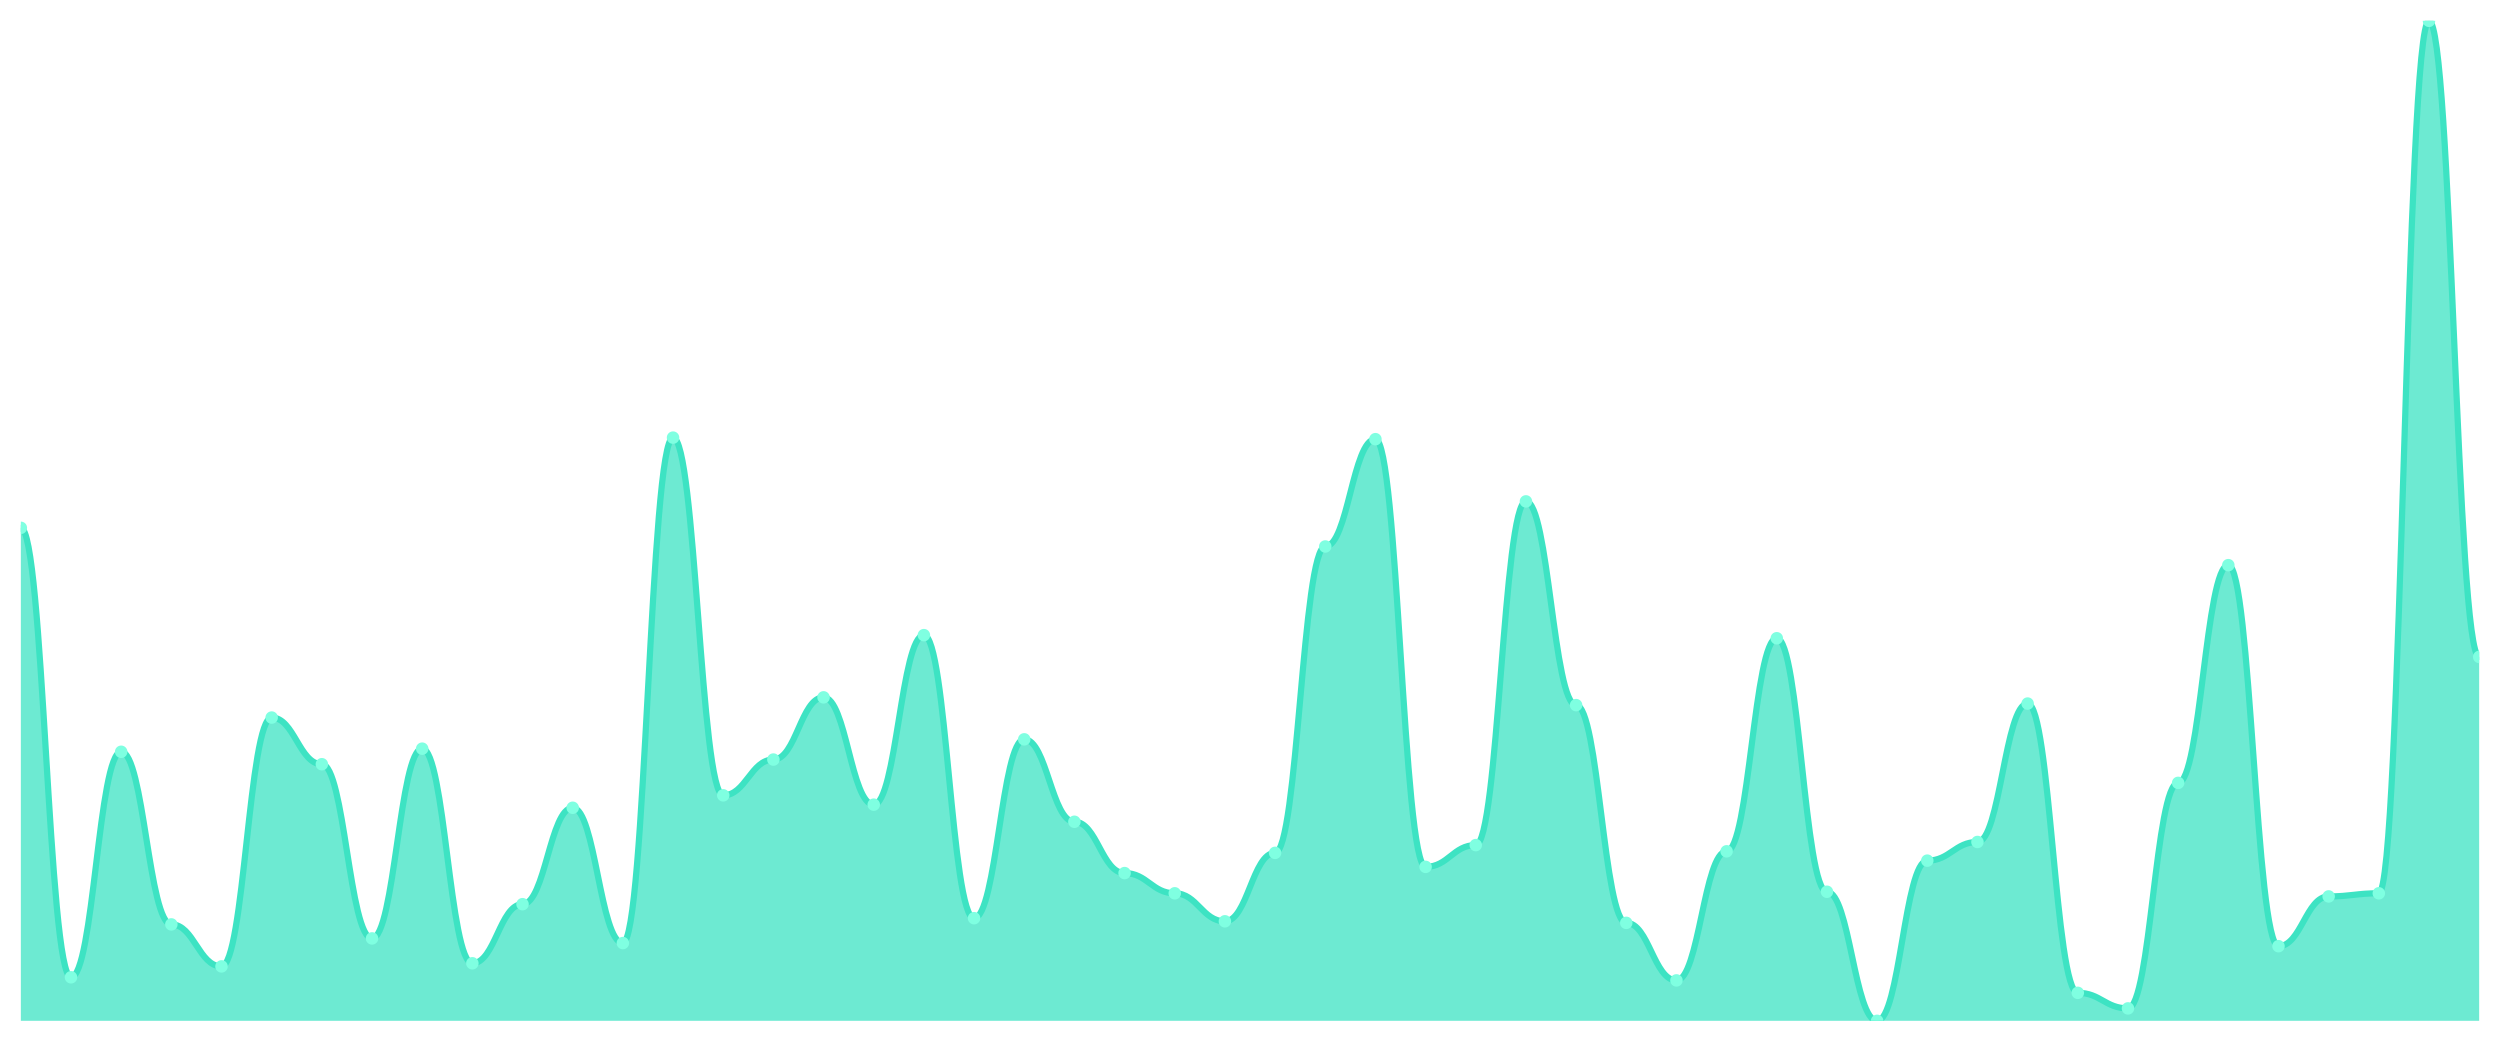
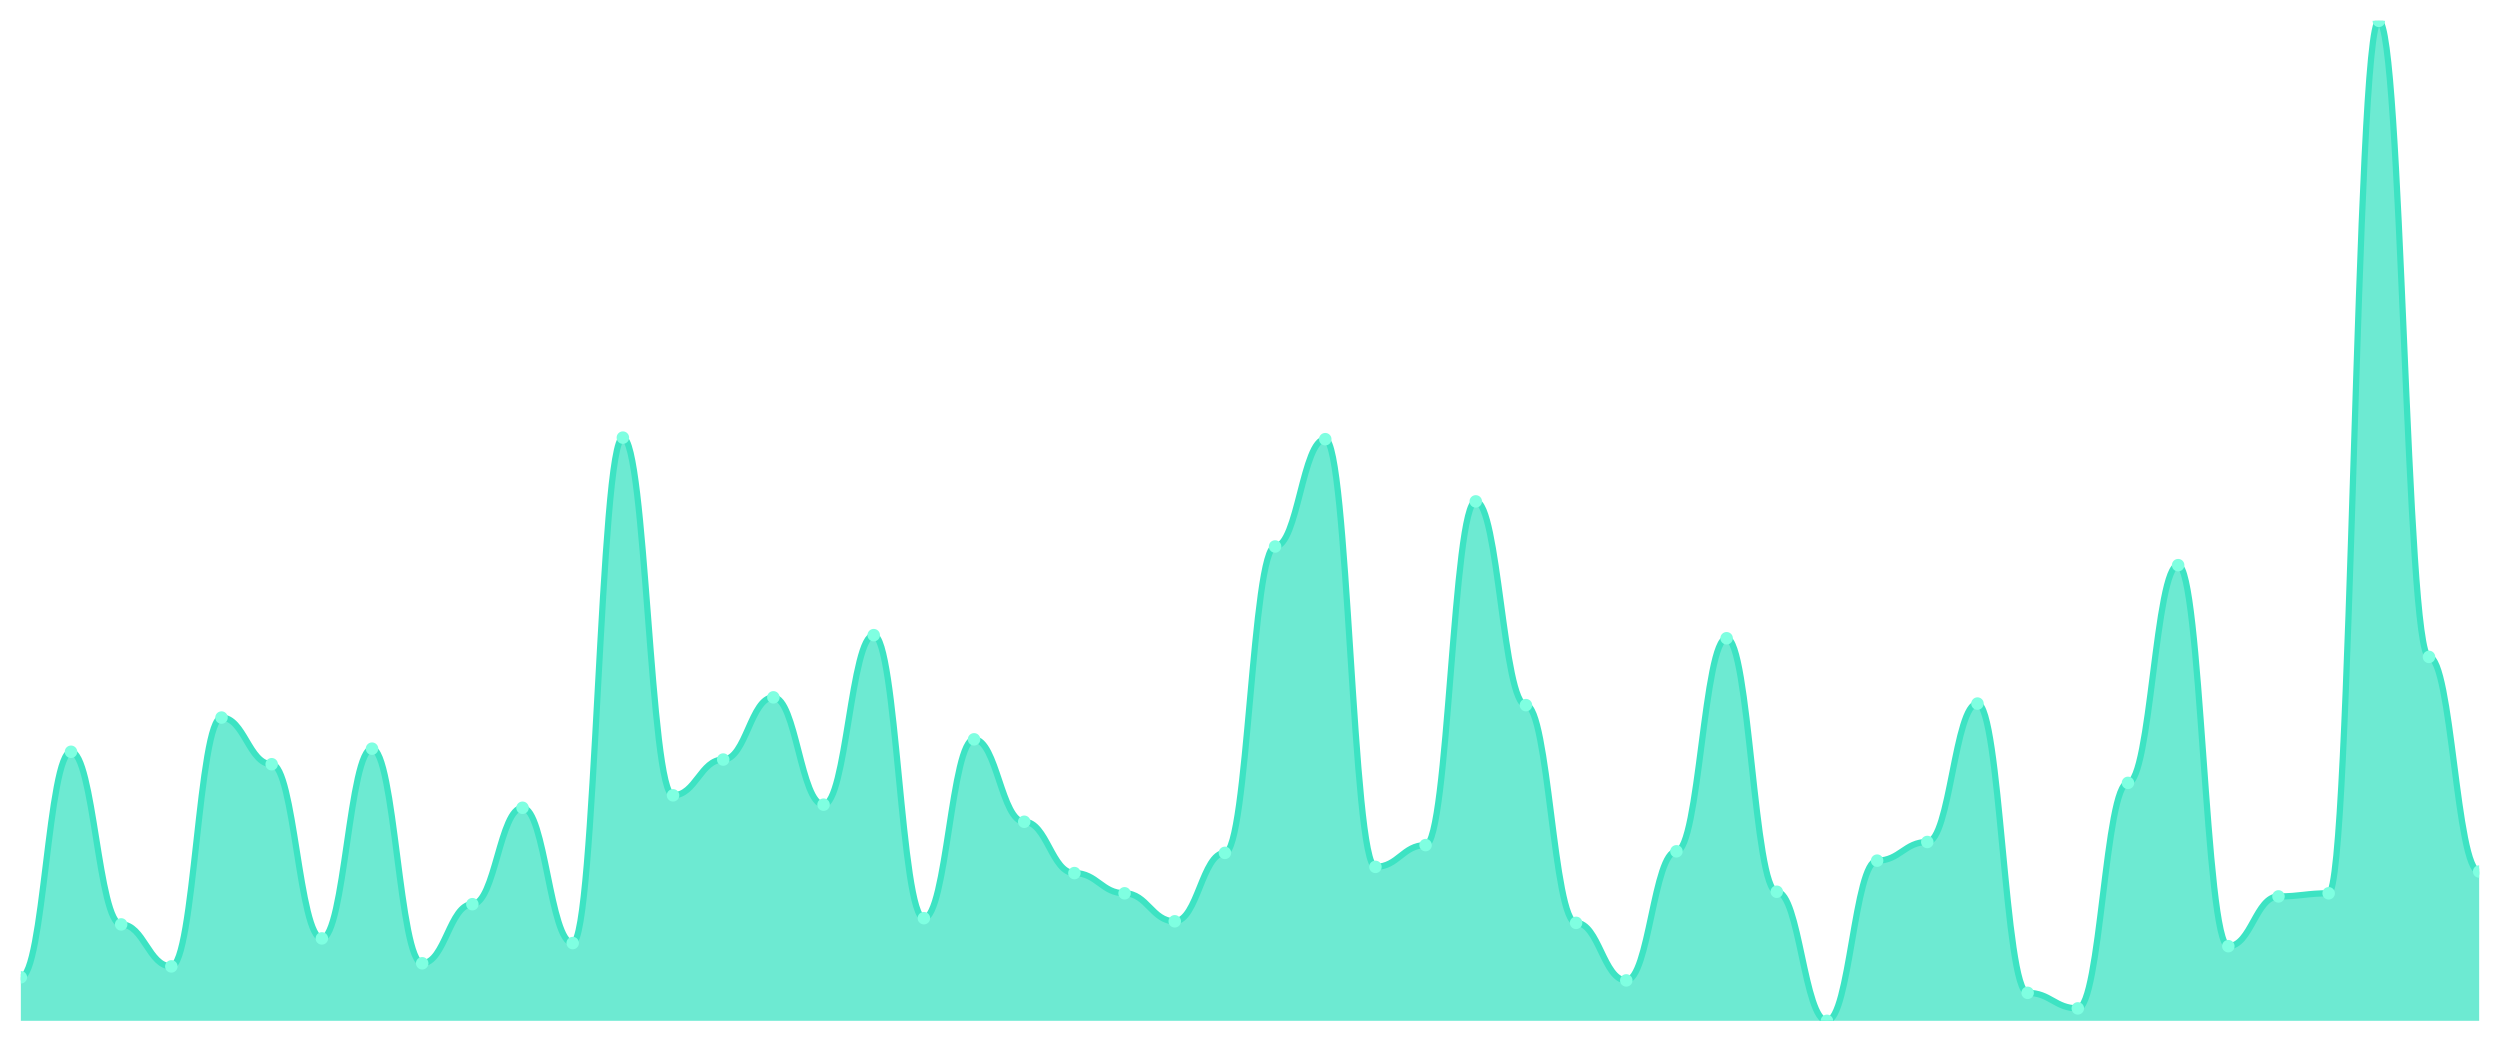
<svg xmlns="http://www.w3.org/2000/svg" viewBox="0 0 1200 500" width="1200" height="500">
  <defs>
    <clipPath id="c">
      <rect x="10" y="10" width="1180" height="480" />
    </clipPath>
  </defs>
  <rect width="1200" height="500" fill="none" />
  <g clip-path="url(#c)">
-     <path d="M 10,490 L 10,253.359 C 20.837,253.359 23.245,469.098 34.082,469.098 C 44.918,469.098 47.327,360.855 58.163,360.855 C 69,360.855 71.408,443.717 82.245,443.717 C 93.082,443.717 95.49,463.872 106.327,463.872 C 117.163,463.872 119.571,344.432 130.408,344.432 C 141.245,344.432 143.653,366.827 154.49,366.827 C 165.327,366.827 167.735,450.435 178.571,450.435 C 189.408,450.435 191.816,359.362 202.653,359.362 C 213.49,359.362 215.898,462.379 226.735,462.379 C 237.571,462.379 239.98,434.012 250.816,434.012 C 261.653,434.012 264.061,387.729 274.898,387.729 C 285.735,387.729 288.143,452.675 298.98,452.675 C 309.816,452.675 312.224,210.062 323.061,210.062 C 333.898,210.062 336.306,381.757 347.143,381.757 C 357.98,381.757 360.388,364.588 371.224,364.588 C 382.061,364.588 384.469,334.728 395.306,334.728 C 406.143,334.728 408.551,386.236 419.388,386.236 C 430.224,386.236 432.633,304.868 443.469,304.868 C 454.306,304.868 456.714,440.731 467.551,440.731 C 478.388,440.731 480.796,354.883 491.633,354.883 C 502.469,354.883 504.878,394.448 515.714,394.448 C 526.551,394.448 528.959,419.082 539.796,419.082 C 550.633,419.082 553.041,428.787 563.878,428.787 C 574.714,428.787 577.122,442.224 587.959,442.224 C 598.796,442.224 601.204,409.378 612.041,409.378 C 622.878,409.378 625.286,262.317 636.122,262.317 C 646.959,262.317 649.367,210.809 660.204,210.809 C 671.041,210.809 673.449,416.096 684.286,416.096 C 695.122,416.096 697.531,405.645 708.367,405.645 C 719.204,405.645 721.612,240.669 732.449,240.669 C 743.286,240.669 745.694,338.46 756.531,338.46 C 767.367,338.46 769.776,442.97 780.612,442.97 C 791.449,442.97 793.857,470.591 804.694,470.591 C 815.531,470.591 817.939,408.631 828.776,408.631 C 839.612,408.631 842.02,306.361 852.857,306.361 C 863.694,306.361 866.102,428.04 876.939,428.04 C 887.776,428.04 890.184,490 901.02,490 C 911.857,490 914.265,413.11 925.102,413.11 C 935.939,413.11 938.347,404.152 949.184,404.152 C 960.02,404.152 962.429,337.714 973.265,337.714 C 984.102,337.714 986.51,476.563 997.347,476.563 C 1008.184,476.563 1010.592,484.028 1021.429,484.028 C 1032.265,484.028 1034.673,375.785 1045.51,375.785 C 1056.347,375.785 1058.755,271.275 1069.592,271.275 C 1080.429,271.275 1082.837,454.168 1093.673,454.168 C 1104.51,454.168 1106.918,430.28 1117.755,430.28 C 1128.592,430.28 1131,428.787 1141.837,428.787 C 1152.673,428.787 1155.082,10 1165.918,10 C 1176.755,10 1179.163,315.319 1190,315.319 L 1190,490 Z" fill="rgba(61,227,195,0.75)" />
-     <path d="M 10,253.359 C 20.837,253.359 23.245,469.098 34.082,469.098 C 44.918,469.098 47.327,360.855 58.163,360.855 C 69,360.855 71.408,443.717 82.245,443.717 C 93.082,443.717 95.49,463.872 106.327,463.872 C 117.163,463.872 119.571,344.432 130.408,344.432 C 141.245,344.432 143.653,366.827 154.49,366.827 C 165.327,366.827 167.735,450.435 178.571,450.435 C 189.408,450.435 191.816,359.362 202.653,359.362 C 213.49,359.362 215.898,462.379 226.735,462.379 C 237.571,462.379 239.98,434.012 250.816,434.012 C 261.653,434.012 264.061,387.729 274.898,387.729 C 285.735,387.729 288.143,452.675 298.98,452.675 C 309.816,452.675 312.224,210.062 323.061,210.062 C 333.898,210.062 336.306,381.757 347.143,381.757 C 357.98,381.757 360.388,364.588 371.224,364.588 C 382.061,364.588 384.469,334.728 395.306,334.728 C 406.143,334.728 408.551,386.236 419.388,386.236 C 430.224,386.236 432.633,304.868 443.469,304.868 C 454.306,304.868 456.714,440.731 467.551,440.731 C 478.388,440.731 480.796,354.883 491.633,354.883 C 502.469,354.883 504.878,394.448 515.714,394.448 C 526.551,394.448 528.959,419.082 539.796,419.082 C 550.633,419.082 553.041,428.787 563.878,428.787 C 574.714,428.787 577.122,442.224 587.959,442.224 C 598.796,442.224 601.204,409.378 612.041,409.378 C 622.878,409.378 625.286,262.317 636.122,262.317 C 646.959,262.317 649.367,210.809 660.204,210.809 C 671.041,210.809 673.449,416.096 684.286,416.096 C 695.122,416.096 697.531,405.645 708.367,405.645 C 719.204,405.645 721.612,240.669 732.449,240.669 C 743.286,240.669 745.694,338.46 756.531,338.46 C 767.367,338.46 769.776,442.97 780.612,442.97 C 791.449,442.97 793.857,470.591 804.694,470.591 C 815.531,470.591 817.939,408.631 828.776,408.631 C 839.612,408.631 842.02,306.361 852.857,306.361 C 863.694,306.361 866.102,428.04 876.939,428.04 C 887.776,428.04 890.184,490 901.02,490 C 911.857,490 914.265,413.11 925.102,413.11 C 935.939,413.11 938.347,404.152 949.184,404.152 C 960.02,404.152 962.429,337.714 973.265,337.714 C 984.102,337.714 986.51,476.563 997.347,476.563 C 1008.184,476.563 1010.592,484.028 1021.429,484.028 C 1032.265,484.028 1034.673,375.785 1045.51,375.785 C 1056.347,375.785 1058.755,271.275 1069.592,271.275 C 1080.429,271.275 1082.837,454.168 1093.673,454.168 C 1104.51,454.168 1106.918,430.28 1117.755,430.28 C 1128.592,430.28 1131,428.787 1141.837,428.787 C 1152.673,428.787 1155.082,10 1165.918,10 C 1176.755,10 1179.163,315.319 1190,315.319" fill="none" stroke="#3de3c3" stroke-width="3" stroke-linecap="round" stroke-linejoin="round" />
-     <circle cx="10" cy="253.359" r="3" fill="#7fffe1" />
-     <circle cx="34.082" cy="469.098" r="3" fill="#7fffe1" />
-     <circle cx="58.163" cy="360.855" r="3" fill="#7fffe1" />
-     <circle cx="82.245" cy="443.717" r="3" fill="#7fffe1" />
-     <circle cx="106.327" cy="463.872" r="3" fill="#7fffe1" />
-     <circle cx="130.408" cy="344.432" r="3" fill="#7fffe1" />
-     <circle cx="154.49" cy="366.827" r="3" fill="#7fffe1" />
-     <circle cx="178.571" cy="450.435" r="3" fill="#7fffe1" />
-     <circle cx="202.653" cy="359.362" r="3" fill="#7fffe1" />
-     <circle cx="226.735" cy="462.379" r="3" fill="#7fffe1" />
-     <circle cx="250.816" cy="434.012" r="3" fill="#7fffe1" />
-     <circle cx="274.898" cy="387.729" r="3" fill="#7fffe1" />
-     <circle cx="298.98" cy="452.675" r="3" fill="#7fffe1" />
-     <circle cx="323.061" cy="210.062" r="3" fill="#7fffe1" />
-     <circle cx="347.143" cy="381.757" r="3" fill="#7fffe1" />
-     <circle cx="371.224" cy="364.588" r="3" fill="#7fffe1" />
-     <circle cx="395.306" cy="334.728" r="3" fill="#7fffe1" />
-     <circle cx="419.388" cy="386.236" r="3" fill="#7fffe1" />
-     <circle cx="443.469" cy="304.868" r="3" fill="#7fffe1" />
-     <circle cx="467.551" cy="440.731" r="3" fill="#7fffe1" />
-     <circle cx="491.633" cy="354.883" r="3" fill="#7fffe1" />
-     <circle cx="515.714" cy="394.448" r="3" fill="#7fffe1" />
-     <circle cx="539.796" cy="419.082" r="3" fill="#7fffe1" />
-     <circle cx="563.878" cy="428.787" r="3" fill="#7fffe1" />
-     <circle cx="587.959" cy="442.224" r="3" fill="#7fffe1" />
-     <circle cx="612.041" cy="409.378" r="3" fill="#7fffe1" />
-     <circle cx="636.122" cy="262.317" r="3" fill="#7fffe1" />
-     <circle cx="660.204" cy="210.809" r="3" fill="#7fffe1" />
-     <circle cx="684.286" cy="416.096" r="3" fill="#7fffe1" />
-     <circle cx="708.367" cy="405.645" r="3" fill="#7fffe1" />
-     <circle cx="732.449" cy="240.669" r="3" fill="#7fffe1" />
-     <circle cx="756.531" cy="338.46" r="3" fill="#7fffe1" />
-     <circle cx="780.612" cy="442.97" r="3" fill="#7fffe1" />
-     <circle cx="804.694" cy="470.591" r="3" fill="#7fffe1" />
-     <circle cx="828.776" cy="408.631" r="3" fill="#7fffe1" />
-     <circle cx="852.857" cy="306.361" r="3" fill="#7fffe1" />
-     <circle cx="876.939" cy="428.04" r="3" fill="#7fffe1" />
-     <circle cx="901.02" cy="490" r="3" fill="#7fffe1" />
-     <circle cx="925.102" cy="413.11" r="3" fill="#7fffe1" />
-     <circle cx="949.184" cy="404.152" r="3" fill="#7fffe1" />
-     <circle cx="973.265" cy="337.714" r="3" fill="#7fffe1" />
-     <circle cx="997.347" cy="476.563" r="3" fill="#7fffe1" />
-     <circle cx="1021.429" cy="484.028" r="3" fill="#7fffe1" />
-     <circle cx="1045.51" cy="375.785" r="3" fill="#7fffe1" />
-     <circle cx="1069.592" cy="271.275" r="3" fill="#7fffe1" />
-     <circle cx="1093.673" cy="454.168" r="3" fill="#7fffe1" />
-     <circle cx="1117.755" cy="430.28" r="3" fill="#7fffe1" />
-     <circle cx="1141.837" cy="428.787" r="3" fill="#7fffe1" />
-     <circle cx="1165.918" cy="10" r="3" fill="#7fffe1" />
-     <circle cx="1190" cy="315.319" r="3" fill="#7fffe1" />
+     <path d="M 10,490 L 10,469.098 C 20.837,469.098 23.245,360.855 34.082,360.855 C 44.918,360.855 47.327,443.717 58.163,443.717 C 69,443.717 71.408,463.872 82.245,463.872 C 93.082,463.872 95.49,344.432 106.327,344.432 C 117.163,344.432 119.571,366.827 130.408,366.827 C 141.245,366.827 143.653,450.435 154.49,450.435 C 165.327,450.435 167.735,359.362 178.571,359.362 C 189.408,359.362 191.816,462.379 202.653,462.379 C 213.49,462.379 215.898,434.012 226.735,434.012 C 237.571,434.012 239.98,387.729 250.816,387.729 C 261.653,387.729 264.061,452.675 274.898,452.675 C 285.735,452.675 288.143,210.062 298.98,210.062 C 309.816,210.062 312.224,381.757 323.061,381.757 C 333.898,381.757 336.306,364.588 347.143,364.588 C 357.98,364.588 360.388,334.728 371.224,334.728 C 382.061,334.728 384.469,386.236 395.306,386.236 C 406.143,386.236 408.551,304.868 419.388,304.868 C 430.224,304.868 432.633,440.731 443.469,440.731 C 454.306,440.731 456.714,354.883 467.551,354.883 C 478.388,354.883 480.796,394.448 491.633,394.448 C 502.469,394.448 504.878,419.082 515.714,419.082 C 526.551,419.082 528.959,428.787 539.796,428.787 C 550.633,428.787 553.041,442.224 563.878,442.224 C 574.714,442.224 577.122,409.378 587.959,409.378 C 598.796,409.378 601.204,262.317 612.041,262.317 C 622.878,262.317 625.286,210.809 636.122,210.809 C 646.959,210.809 649.367,416.096 660.204,416.096 C 671.041,416.096 673.449,405.645 684.286,405.645 C 695.122,405.645 697.531,240.669 708.367,240.669 C 719.204,240.669 721.612,338.46 732.449,338.46 C 743.286,338.46 745.694,442.97 756.531,442.97 C 767.367,442.97 769.776,470.591 780.612,470.591 C 791.449,470.591 793.857,408.631 804.694,408.631 C 815.531,408.631 817.939,306.361 828.776,306.361 C 839.612,306.361 842.02,428.04 852.857,428.04 C 863.694,428.04 866.102,490 876.939,490 C 887.776,490 890.184,413.11 901.02,413.11 C 911.857,413.11 914.265,404.152 925.102,404.152 C 935.939,404.152 938.347,337.714 949.184,337.714 C 960.02,337.714 962.429,476.563 973.265,476.563 C 984.102,476.563 986.51,484.028 997.347,484.028 C 1008.184,484.028 1010.592,375.785 1021.429,375.785 C 1032.265,375.785 1034.673,271.275 1045.51,271.275 C 1056.347,271.275 1058.755,454.168 1069.592,454.168 C 1080.429,454.168 1082.837,430.28 1093.673,430.28 C 1104.51,430.28 1106.918,428.787 1117.755,428.787 C 1128.592,428.787 1131,10 1141.837,10 C 1152.673,10 1155.082,315.319 1165.918,315.319 C 1176.755,315.319 1179.163,418.336 1190,418.336 L 1190,490 Z" fill="rgba(61,227,195,0.75)" />
+     <path d="M 10,469.098 C 20.837,469.098 23.245,360.855 34.082,360.855 C 44.918,360.855 47.327,443.717 58.163,443.717 C 69,443.717 71.408,463.872 82.245,463.872 C 93.082,463.872 95.49,344.432 106.327,344.432 C 117.163,344.432 119.571,366.827 130.408,366.827 C 141.245,366.827 143.653,450.435 154.49,450.435 C 165.327,450.435 167.735,359.362 178.571,359.362 C 189.408,359.362 191.816,462.379 202.653,462.379 C 213.49,462.379 215.898,434.012 226.735,434.012 C 237.571,434.012 239.98,387.729 250.816,387.729 C 261.653,387.729 264.061,452.675 274.898,452.675 C 285.735,452.675 288.143,210.062 298.98,210.062 C 309.816,210.062 312.224,381.757 323.061,381.757 C 333.898,381.757 336.306,364.588 347.143,364.588 C 357.98,364.588 360.388,334.728 371.224,334.728 C 382.061,334.728 384.469,386.236 395.306,386.236 C 406.143,386.236 408.551,304.868 419.388,304.868 C 430.224,304.868 432.633,440.731 443.469,440.731 C 454.306,440.731 456.714,354.883 467.551,354.883 C 478.388,354.883 480.796,394.448 491.633,394.448 C 502.469,394.448 504.878,419.082 515.714,419.082 C 526.551,419.082 528.959,428.787 539.796,428.787 C 550.633,428.787 553.041,442.224 563.878,442.224 C 574.714,442.224 577.122,409.378 587.959,409.378 C 598.796,409.378 601.204,262.317 612.041,262.317 C 622.878,262.317 625.286,210.809 636.122,210.809 C 646.959,210.809 649.367,416.096 660.204,416.096 C 671.041,416.096 673.449,405.645 684.286,405.645 C 695.122,405.645 697.531,240.669 708.367,240.669 C 719.204,240.669 721.612,338.46 732.449,338.46 C 743.286,338.46 745.694,442.97 756.531,442.97 C 767.367,442.97 769.776,470.591 780.612,470.591 C 791.449,470.591 793.857,408.631 804.694,408.631 C 815.531,408.631 817.939,306.361 828.776,306.361 C 839.612,306.361 842.02,428.04 852.857,428.04 C 863.694,428.04 866.102,490 876.939,490 C 887.776,490 890.184,413.11 901.02,413.11 C 911.857,413.11 914.265,404.152 925.102,404.152 C 935.939,404.152 938.347,337.714 949.184,337.714 C 960.02,337.714 962.429,476.563 973.265,476.563 C 984.102,476.563 986.51,484.028 997.347,484.028 C 1008.184,484.028 1010.592,375.785 1021.429,375.785 C 1032.265,375.785 1034.673,271.275 1045.51,271.275 C 1056.347,271.275 1058.755,454.168 1069.592,454.168 C 1080.429,454.168 1082.837,430.28 1093.673,430.28 C 1104.51,430.28 1106.918,428.787 1117.755,428.787 C 1128.592,428.787 1131,10 1141.837,10 C 1152.673,10 1155.082,315.319 1165.918,315.319 C 1176.755,315.319 1179.163,418.336 1190,418.336" fill="none" stroke="#3de3c3" stroke-width="3" stroke-linecap="round" stroke-linejoin="round" />
+     <circle cx="10" cy="469.098" r="3" fill="#7fffe1" />
+     <circle cx="34.082" cy="360.855" r="3" fill="#7fffe1" />
+     <circle cx="58.163" cy="443.717" r="3" fill="#7fffe1" />
+     <circle cx="82.245" cy="463.872" r="3" fill="#7fffe1" />
+     <circle cx="106.327" cy="344.432" r="3" fill="#7fffe1" />
+     <circle cx="130.408" cy="366.827" r="3" fill="#7fffe1" />
+     <circle cx="154.49" cy="450.435" r="3" fill="#7fffe1" />
+     <circle cx="178.571" cy="359.362" r="3" fill="#7fffe1" />
+     <circle cx="202.653" cy="462.379" r="3" fill="#7fffe1" />
+     <circle cx="226.735" cy="434.012" r="3" fill="#7fffe1" />
+     <circle cx="250.816" cy="387.729" r="3" fill="#7fffe1" />
+     <circle cx="274.898" cy="452.675" r="3" fill="#7fffe1" />
+     <circle cx="298.98" cy="210.062" r="3" fill="#7fffe1" />
+     <circle cx="323.061" cy="381.757" r="3" fill="#7fffe1" />
+     <circle cx="347.143" cy="364.588" r="3" fill="#7fffe1" />
+     <circle cx="371.224" cy="334.728" r="3" fill="#7fffe1" />
+     <circle cx="395.306" cy="386.236" r="3" fill="#7fffe1" />
+     <circle cx="419.388" cy="304.868" r="3" fill="#7fffe1" />
+     <circle cx="443.469" cy="440.731" r="3" fill="#7fffe1" />
+     <circle cx="467.551" cy="354.883" r="3" fill="#7fffe1" />
+     <circle cx="491.633" cy="394.448" r="3" fill="#7fffe1" />
+     <circle cx="515.714" cy="419.082" r="3" fill="#7fffe1" />
+     <circle cx="539.796" cy="428.787" r="3" fill="#7fffe1" />
+     <circle cx="563.878" cy="442.224" r="3" fill="#7fffe1" />
+     <circle cx="587.959" cy="409.378" r="3" fill="#7fffe1" />
+     <circle cx="612.041" cy="262.317" r="3" fill="#7fffe1" />
+     <circle cx="636.122" cy="210.809" r="3" fill="#7fffe1" />
+     <circle cx="660.204" cy="416.096" r="3" fill="#7fffe1" />
+     <circle cx="684.286" cy="405.645" r="3" fill="#7fffe1" />
+     <circle cx="708.367" cy="240.669" r="3" fill="#7fffe1" />
+     <circle cx="732.449" cy="338.46" r="3" fill="#7fffe1" />
+     <circle cx="756.531" cy="442.97" r="3" fill="#7fffe1" />
+     <circle cx="780.612" cy="470.591" r="3" fill="#7fffe1" />
+     <circle cx="804.694" cy="408.631" r="3" fill="#7fffe1" />
+     <circle cx="828.776" cy="306.361" r="3" fill="#7fffe1" />
+     <circle cx="852.857" cy="428.04" r="3" fill="#7fffe1" />
+     <circle cx="876.939" cy="490" r="3" fill="#7fffe1" />
+     <circle cx="901.02" cy="413.11" r="3" fill="#7fffe1" />
+     <circle cx="925.102" cy="404.152" r="3" fill="#7fffe1" />
+     <circle cx="949.184" cy="337.714" r="3" fill="#7fffe1" />
+     <circle cx="973.265" cy="476.563" r="3" fill="#7fffe1" />
+     <circle cx="997.347" cy="484.028" r="3" fill="#7fffe1" />
+     <circle cx="1021.429" cy="375.785" r="3" fill="#7fffe1" />
+     <circle cx="1045.51" cy="271.275" r="3" fill="#7fffe1" />
+     <circle cx="1069.592" cy="454.168" r="3" fill="#7fffe1" />
+     <circle cx="1093.673" cy="430.28" r="3" fill="#7fffe1" />
+     <circle cx="1117.755" cy="428.787" r="3" fill="#7fffe1" />
+     <circle cx="1141.837" cy="10" r="3" fill="#7fffe1" />
+     <circle cx="1165.918" cy="315.319" r="3" fill="#7fffe1" />
+     <circle cx="1190" cy="418.336" r="3" fill="#7fffe1" />
  </g>
</svg>
